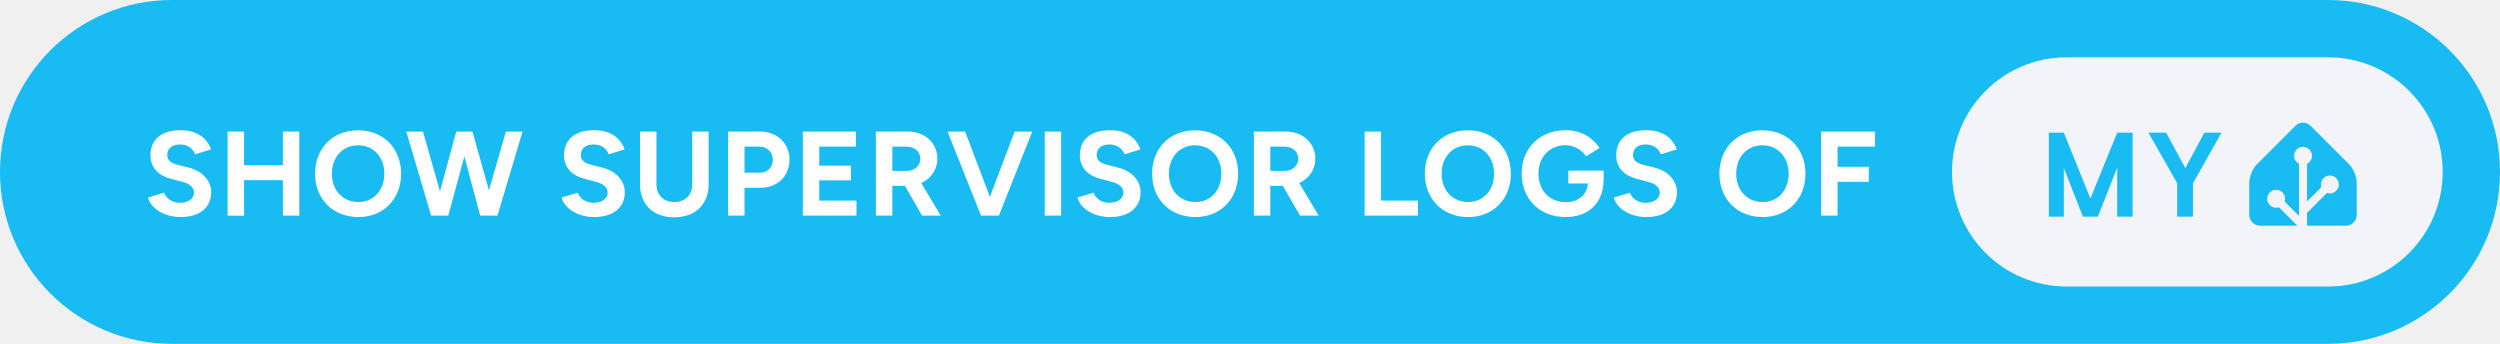
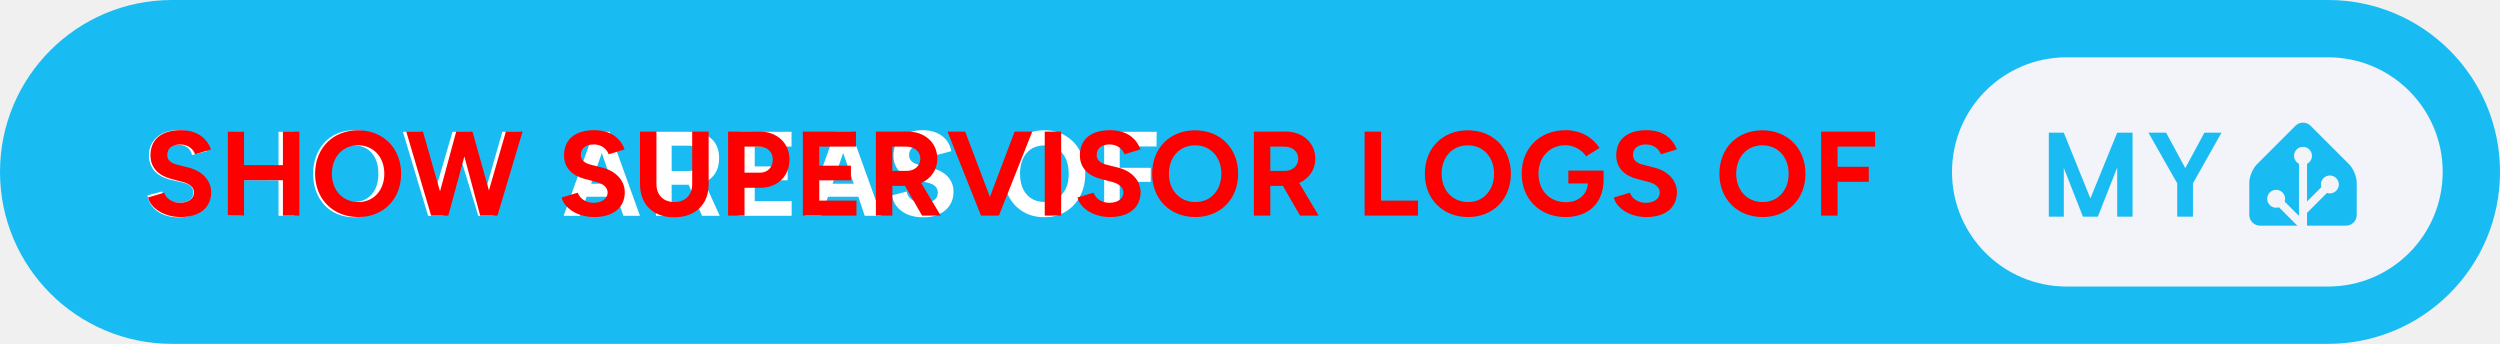
- <svg xmlns="http://www.w3.org/2000/svg" width="349" height="48" aria-label="show Supervisor logs of My Home Assistant" style="border-radius:24px" viewBox="0 0 698 96">
+ <svg xmlns="http://www.w3.org/2000/svg" width="349" height="48" aria-label="Show Supervisor logs of My Home Assistant" style="border-radius:24px" viewBox="0 0 698 96">
  <rect width="698" height="96" fill="#18BCF2" rx="48" />
-   <path fill="#fff" d="M50.42 60.6c5.46 0 8.54-2.75 8.54-6.93 0-3.12-2.31-5.9-6.36-6.9L49.51 46c-1.74-.44-2.81-1.24-2.81-2.72 0-1.84 1.34-2.95 3.58-2.95 2.18 0 3.66 1.24 4.19 2.75l4.46-1.37c-1.24-3.29-4.02-5.36-8.51-5.36-5.36 0-8.41 2.61-8.41 7.03 0 3.49 2.35 5.7 5.8 6.57l3.04.8c2.08.51 3.32 1.54 3.32 3.02 0 1.71-1.64 2.88-4.02 2.85-2.24-.04-3.75-1.28-4.32-2.82l-4.49 1.34c.67 2.88 4.32 5.46 9.08 5.46Zm13.13-.4 4.59.03v-9.91h10.85v9.88h4.59V36.75h-4.59v9.35H68.14v-9.35l-4.59-.03Zm36.52.4c6.96 0 11.92-5.02 11.92-12.09 0-7.1-4.96-12.13-12.02-12.13-7.04 0-12 4.99-12 12.13 0 7.07 4.99 12.09 12.1 12.09Zm0-4.19c-4.36 0-7.41-3.28-7.41-7.9 0-4.66 3.02-7.94 7.31-7.94 4.32 0 7.33 3.28 7.33 7.94 0 4.62-2.98 7.9-7.23 7.9Zm20.3 3.79h4.79l4.49-16.52 4.42 16.52h4.82l7-23.45h-4.65l-4.73 16.41-4.59-16.41h-4.55l-4.52 16.68-4.76-16.68h-4.66Zm45.52.4c5.46 0 8.55-2.75 8.55-6.93 0-3.12-2.32-5.9-6.37-6.9l-3.08-.77c-1.74-.44-2.82-1.24-2.82-2.72 0-1.84 1.34-2.95 3.59-2.95 2.18 0 3.65 1.24 4.19 2.75l4.45-1.37c-1.24-3.29-4.02-5.36-8.51-5.36-5.36 0-8.41 2.61-8.41 7.03 0 3.49 2.35 5.7 5.8 6.57l3.05.8c2.08.51 3.32 1.54 3.32 3.02 0 1.71-1.65 2.88-4.02 2.85-2.25-.04-3.76-1.28-4.33-2.82l-4.49 1.34c.67 2.88 4.33 5.46 9.08 5.46Zm12.8-9.14c0 5.62 3.69 9.21 9.51 9.21 5.9 0 9.65-3.59 9.65-9.21V36.75h-4.59v14.71c0 3.01-1.97 4.95-4.99 4.95-3.01 0-4.99-1.94-4.99-4.95V36.75h-4.59Zm24.59 8.74h4.59v-7.77h4.49c4.72 0 8.07-3.29 8.07-7.87 0-4.59-3.48-7.88-8.44-7.84l-4.66.03h-4.05Zm8.61-19.26c2.28-.04 3.88 1.47 3.88 3.62 0 2.14-1.47 3.65-3.51 3.65h-4.39v-7.27Zm12.26 19.26h14.97v-4.19h-10.38v-5.66h8.84v-4.09h-8.84v-5.32h10.25v-4.19h-14.84Zm20.4 0h4.59v-8.31h3.52l4.79 8.31h5.19l-5.43-9.11c2.72-1.21 4.49-3.69 4.49-6.77 0-4.45-3.48-7.64-8.44-7.6l-4.66.03h-4.05Zm8.51-19.26c2.28 0 3.89 1.37 3.89 3.38 0 1.98-1.61 3.38-3.66 3.38h-4.15v-6.76ZM273.9 60.2h4.99l9.31-23.45h-4.92l-6.9 18.22-6.91-18.22h-4.92Zm17.79 0h4.58V36.75h-4.58Zm18.22.4c5.46 0 8.54-2.75 8.54-6.93 0-3.12-2.31-5.9-6.36-6.9l-3.08-.77c-1.75-.44-2.82-1.24-2.82-2.72 0-1.84 1.34-2.95 3.59-2.95 2.17 0 3.65 1.24 4.18 2.75l4.46-1.37c-1.24-3.29-4.02-5.36-8.51-5.36-5.36 0-8.41 2.61-8.41 7.03 0 3.49 2.35 5.7 5.8 6.57l3.05.8c2.07.51 3.31 1.54 3.31 3.02 0 1.71-1.64 2.88-4.02 2.85-2.24-.04-3.75-1.28-4.32-2.82l-4.49 1.34c.67 2.88 4.32 5.46 9.08 5.46Zm23.85 0c6.97 0 11.93-5.02 11.93-12.09 0-7.1-4.96-12.13-12.03-12.13-7.03 0-11.99 4.99-11.99 12.13 0 7.07 4.99 12.09 12.09 12.09Zm0-4.19c-4.35 0-7.4-3.28-7.4-7.9 0-4.66 3.01-7.94 7.3-7.94 4.32 0 7.34 3.28 7.34 7.94 0 4.62-2.98 7.9-7.24 7.9Zm16.32 3.79h4.59v-8.31h3.51l4.79 8.31h5.2l-5.43-9.11c2.71-1.21 4.49-3.69 4.49-6.77 0-4.45-3.49-7.64-8.44-7.6l-4.66.03h-4.05Zm8.51-19.26c2.27 0 3.88 1.37 3.88 3.38 0 1.98-1.61 3.38-3.65 3.38h-4.15v-6.76ZM381 60.2h14.9v-4.19h-10.31V36.75H381Zm28.91.4c6.97 0 11.92-5.02 11.92-12.09 0-7.1-4.95-12.13-12.02-12.13-7.04 0-12 4.99-12 12.13 0 7.07 5 12.09 12.1 12.09Zm0-4.19c-4.36 0-7.41-3.28-7.41-7.9 0-4.66 3.02-7.94 7.31-7.94 4.32 0 7.33 3.28 7.33 7.94 0 4.62-2.98 7.9-7.23 7.9Zm27.2 4.19c6.13 0 10.45-3.65 10.62-10.12v-2.84h-9.85v3.58h5.46c-.2 3.15-2.71 5.23-6.13 5.23-4.62 0-7.67-3.32-7.67-7.98 0-4.65 3.15-7.93 7.57-7.93 2.21 0 4.56 1.27 5.73 3.11l3.75-2.34c-1.88-2.89-5.19-4.96-9.48-4.96-7.2 0-12.26 5.02-12.26 12.12 0 7.11 5.06 12.13 12.26 12.13Zm22.54 0c5.47 0 8.55-2.75 8.55-6.93 0-3.12-2.31-5.9-6.37-6.9l-3.08-.77c-1.74-.44-2.81-1.24-2.81-2.72 0-1.84 1.34-2.95 3.58-2.95 2.18 0 3.65 1.24 4.19 2.75l4.45-1.37c-1.24-3.29-4.02-5.36-8.51-5.36-5.36 0-8.4 2.61-8.4 7.03 0 3.49 2.34 5.7 5.79 6.57l3.05.8c2.08.51 3.32 1.54 3.32 3.02 0 1.71-1.64 2.88-4.02 2.85-2.25-.04-3.76-1.28-4.32-2.82l-4.49 1.34c.67 2.88 4.32 5.46 9.07 5.46Zm32.5 0c6.97 0 11.93-5.02 11.93-12.09 0-7.1-4.96-12.13-12.03-12.13-7.04 0-11.99 4.99-11.99 12.13 0 7.07 4.99 12.09 12.09 12.09Zm0-4.19c-4.36 0-7.4-3.28-7.4-7.9 0-4.66 3.01-7.94 7.3-7.94 4.32 0 7.34 3.28 7.34 7.94 0 4.62-2.99 7.9-7.24 7.9Zm16.31 3.79h4.59v-9.45h8.71v-4.18h-8.71v-5.63h10.46v-4.19h-15.05Z" />
+   <path fill="#fff" d="M49.706 36.344c2.177 0 3.98.531 5.406 1.593 1.428 1.053 2.303 2.474 2.625 4.266l-4.125 1.094c-.197-.948-.65-1.672-1.359-2.172-.698-.5-1.588-.75-2.672-.75-1.114 0-2 .266-2.656.797-.656.531-.984 1.229-.984 2.094 0 1.364.875 2.27 2.625 2.718l3.765.953c2.021.521 3.526 1.35 4.516 2.485 1 1.125 1.5 2.505 1.5 4.14 0 2.126-.771 3.844-2.313 5.157-1.541 1.302-3.593 1.953-6.156 1.953-2.396 0-4.37-.557-5.922-1.672-1.573-1.135-2.5-2.62-2.781-4.453l4.125-1.078c.135 1 .625 1.776 1.469 2.328.843.542 1.922.812 3.234.812 1.26 0 2.234-.244 2.922-.734.698-.49 1.047-1.177 1.047-2.063 0-1.374-.854-2.291-2.563-2.75l-3.812-.89c-2-.5-3.505-1.333-4.516-2.5-1-1.177-1.5-2.594-1.5-4.25 0-2.094.745-3.797 2.235-5.11 1.5-1.312 3.463-1.968 5.89-1.968Zm13.881.453h4.376v9.625l9.796.031v-9.656h4.422V60.25H77.76v-9.89l-9.796-.063v9.953h-4.375V36.797Zm35.241-.422c2.208-.031 4.188.484 5.938 1.547 1.76 1.052 3.119 2.505 4.078 4.36.958 1.853 1.427 3.926 1.406 6.218.021 2.292-.453 4.37-1.422 6.234-.958 1.855-2.318 3.313-4.078 4.375-1.76 1.052-3.745 1.563-5.953 1.532-2.219 0-4.193-.516-5.922-1.547-1.73-1.042-3.068-2.485-4.016-4.328-.948-1.844-1.421-3.933-1.421-6.266-.021-1.708.25-3.318.812-4.828.563-1.51 1.338-2.802 2.328-3.875 1-1.083 2.214-1.927 3.64-2.531 1.428-.615 2.964-.912 4.61-.891Zm.031 20c2.063 0 3.709-.708 4.938-2.125 1.229-1.427 1.844-3.344 1.844-5.75 0-2.427-.61-4.349-1.829-5.766-1.208-1.416-2.859-2.125-4.953-2.125-2.093 0-3.755.709-4.984 2.125-1.219 1.417-1.828 3.339-1.828 5.766s.61 4.349 1.828 5.766c1.219 1.406 2.88 2.109 4.984 2.109Zm46.069-19.578-7.125 23.453h-4.266l-4.796-15.688-4.954 15.688h-4.265l-7.031-23.453h4.796l4.407 15.906 4.64-15.906h4.844l4.5 15.969 4.578-15.97h4.672Zm27.325 18.14h-8.484l-1.86 5.313h-4.547l8.454-23.453h4.421l8.438 23.453h-4.641l-1.781-5.313Zm-1.281-3.64-2.953-8.578-2.969 8.578h5.922Zm29.975 8.953h-4.938l-3.734-8.672h-4.75v8.672h-4.375V36.797h9.047c2.802 0 4.932.635 6.39 1.906 1.459 1.26 2.188 3.089 2.188 5.484 0 1.626-.354 3.01-1.063 4.157-.697 1.135-1.708 1.968-3.031 2.5l4.266 9.406Zm-4.781-16.063c0-1.093-.339-1.953-1.016-2.578-.667-.625-1.651-.937-2.953-.937h-4.672v7.062h4.641c1.323 0 2.317-.312 2.984-.937.677-.636 1.016-1.505 1.016-2.61Zm24.865 11.97v4.093h-14.687V36.797H221v4.125h-10.281v5.531h9.187v3.875h-9.187v5.828h10.312Zm18.616-1.22h-8.485l-1.859 5.313h-4.547l8.453-23.453h4.422l8.438 23.453h-4.641l-1.781-5.313Zm-1.281-3.64-2.954-8.578-2.968 8.578h5.922Zm19.209-14.953c2.177 0 3.979.531 5.406 1.593 1.427 1.053 2.302 2.474 2.625 4.266l-4.125 1.094c-.198-.948-.651-1.672-1.359-2.172-.698-.5-1.589-.75-2.672-.75-1.115 0-2 .266-2.656.797-.657.531-.985 1.229-.985 2.094 0 1.364.875 2.27 2.625 2.718l3.766.953c2.021.521 3.526 1.35 4.516 2.485 1 1.125 1.5 2.505 1.5 4.14 0 2.126-.771 3.844-2.313 5.157-1.542 1.302-3.594 1.953-6.156 1.953-2.396 0-4.37-.557-5.922-1.672-1.573-1.135-2.5-2.62-2.781-4.453l4.125-1.078c.135 1 .625 1.776 1.468 2.328.844.542 1.922.812 3.235.812 1.26 0 2.234-.244 2.922-.734.698-.49 1.047-1.177 1.047-2.063 0-1.374-.855-2.291-2.563-2.75l-3.812-.89c-2-.5-3.506-1.333-4.516-2.5-1-1.177-1.5-2.594-1.5-4.25 0-2.094.745-3.797 2.234-5.11 1.5-1.312 3.464-1.968 5.891-1.968Zm33.997.031c2.208-.031 4.187.484 5.937 1.547 1.761 1.052 3.12 2.505 4.078 4.36.959 1.853 1.428 3.926 1.407 6.218.021 2.292-.453 4.37-1.422 6.234-.958 1.855-2.318 3.313-4.078 4.375-1.761 1.052-3.745 1.563-5.953 1.532-2.219 0-4.193-.516-5.922-1.547-1.729-1.042-3.068-2.485-4.016-4.328-.948-1.844-1.422-3.933-1.422-6.266-.021-1.708.25-3.318.813-4.828.562-1.51 1.338-2.802 2.328-3.875 1-1.083 2.213-1.927 3.64-2.531 1.428-.615 2.964-.912 4.61-.891Zm.031 20c2.063 0 3.708-.708 4.938-2.125 1.229-1.427 1.843-3.344 1.843-5.75 0-2.427-.609-4.349-1.828-5.766-1.208-1.416-2.859-2.125-4.953-2.125-2.094 0-3.755.709-4.984 2.125-1.219 1.417-1.828 3.339-1.828 5.766s.609 4.349 1.828 5.766c1.218 1.406 2.88 2.109 4.984 2.109Zm21.022-15.484v5.953h8.672l-.031 3.937h-8.641v9.469h-4.344V36.797h14.657l-.032 4.094h-10.281Z" />
+   <path fill="red" d="M50.42 60.6c5.46 0 8.54-2.75 8.54-6.93 0-3.12-2.31-5.9-6.36-6.9L49.51 46c-1.74-.44-2.81-1.24-2.81-2.72 0-1.84 1.34-2.95 3.58-2.95 2.18 0 3.66 1.24 4.19 2.75l4.46-1.37c-1.24-3.29-4.02-5.36-8.51-5.36-5.36 0-8.41 2.61-8.41 7.03 0 3.49 2.35 5.7 5.8 6.57l3.04.8c2.08.51 3.32 1.54 3.32 3.02 0 1.71-1.64 2.88-4.02 2.85-2.24-.04-3.75-1.28-4.32-2.82l-4.49 1.34c.67 2.88 4.32 5.46 9.08 5.46Zm13.13-.4 4.59.03v-9.91h10.85v9.88h4.59V36.75h-4.59v9.35H68.14v-9.35l-4.59-.03Zm36.52.4c6.96 0 11.92-5.02 11.92-12.09 0-7.1-4.96-12.13-12.02-12.13-7.04 0-12 4.99-12 12.13 0 7.07 4.99 12.09 12.1 12.09Zm0-4.19c-4.36 0-7.41-3.28-7.41-7.9 0-4.66 3.02-7.94 7.31-7.94 4.32 0 7.33 3.28 7.33 7.94 0 4.62-2.98 7.9-7.23 7.9Zm20.3 3.79h4.79l4.49-16.52 4.42 16.52h4.82l7-23.45h-4.65l-4.73 16.41-4.59-16.41h-4.55l-4.52 16.68-4.76-16.68h-4.66Zm45.52.4c5.46 0 8.55-2.75 8.55-6.93 0-3.12-2.32-5.9-6.37-6.9l-3.08-.77c-1.74-.44-2.82-1.24-2.82-2.72 0-1.84 1.34-2.95 3.59-2.95 2.18 0 3.65 1.24 4.19 2.75l4.45-1.37c-1.24-3.29-4.02-5.36-8.51-5.36-5.36 0-8.41 2.61-8.41 7.03 0 3.49 2.35 5.7 5.8 6.57l3.05.8c2.08.51 3.32 1.54 3.32 3.02 0 1.71-1.65 2.88-4.02 2.85-2.25-.04-3.76-1.28-4.33-2.82l-4.49 1.34c.67 2.88 4.33 5.46 9.08 5.46Zm12.8-9.14c0 5.62 3.69 9.21 9.51 9.21 5.9 0 9.65-3.59 9.65-9.21V36.75h-4.59v14.71c0 3.01-1.97 4.95-4.99 4.95-3.01 0-4.99-1.94-4.99-4.95V36.75h-4.59Zm24.59 8.74h4.59v-7.77h4.49c4.72 0 8.07-3.29 8.07-7.87 0-4.59-3.48-7.88-8.44-7.84l-4.66.03h-4.05Zm8.61-19.26c2.28-.04 3.88 1.47 3.88 3.62 0 2.14-1.47 3.65-3.51 3.65h-4.39v-7.27Zm12.26 19.26h14.97v-4.19h-10.38v-5.66h8.84v-4.09h-8.84v-5.32h10.25v-4.19h-14.84Zm20.4 0h4.59v-8.31h3.52l4.79 8.31h5.19l-5.43-9.11c2.72-1.21 4.49-3.69 4.49-6.77 0-4.45-3.48-7.64-8.44-7.6l-4.66.03h-4.05Zm8.51-19.26c2.28 0 3.89 1.37 3.89 3.38 0 1.98-1.61 3.38-3.66 3.38h-4.15v-6.76ZM273.9 60.2h4.99l9.31-23.45h-4.92l-6.9 18.22-6.91-18.22h-4.92Zm17.79 0h4.58V36.75h-4.58Zm18.22.4c5.46 0 8.54-2.75 8.54-6.93 0-3.12-2.31-5.9-6.36-6.9l-3.08-.77c-1.75-.44-2.82-1.24-2.82-2.72 0-1.84 1.34-2.95 3.59-2.95 2.17 0 3.65 1.24 4.18 2.75l4.46-1.37c-1.24-3.29-4.02-5.36-8.51-5.36-5.36 0-8.41 2.61-8.41 7.03 0 3.49 2.35 5.7 5.8 6.57l3.05.8c2.07.51 3.31 1.54 3.31 3.02 0 1.71-1.64 2.88-4.02 2.85-2.24-.04-3.75-1.28-4.32-2.82l-4.49 1.34c.67 2.88 4.32 5.46 9.08 5.46Zm23.85 0c6.97 0 11.93-5.02 11.93-12.09 0-7.1-4.96-12.13-12.03-12.13-7.03 0-11.99 4.99-11.99 12.13 0 7.07 4.99 12.09 12.09 12.09Zm0-4.19c-4.35 0-7.4-3.28-7.4-7.9 0-4.66 3.01-7.94 7.3-7.94 4.32 0 7.34 3.28 7.34 7.94 0 4.62-2.98 7.9-7.24 7.9Zm16.32 3.79h4.59v-8.31h3.51l4.79 8.31h5.2l-5.43-9.11c2.71-1.21 4.49-3.69 4.49-6.77 0-4.45-3.49-7.64-8.44-7.6l-4.66.03h-4.05Zm8.51-19.26c2.27 0 3.88 1.37 3.88 3.38 0 1.98-1.61 3.38-3.65 3.38h-4.15v-6.76ZM381 60.2h14.9v-4.19h-10.31V36.75H381Zm28.91.4c6.97 0 11.92-5.02 11.92-12.09 0-7.1-4.95-12.13-12.02-12.13-7.04 0-12 4.99-12 12.13 0 7.07 5 12.09 12.1 12.09Zm0-4.19c-4.36 0-7.41-3.28-7.41-7.9 0-4.66 3.02-7.94 7.31-7.94 4.32 0 7.33 3.28 7.33 7.94 0 4.62-2.98 7.9-7.23 7.9Zm27.2 4.19c6.13 0 10.45-3.65 10.62-10.12v-2.84h-9.85v3.58h5.46c-.2 3.15-2.71 5.23-6.13 5.23-4.62 0-7.67-3.32-7.67-7.98 0-4.65 3.15-7.93 7.57-7.93 2.21 0 4.56 1.27 5.73 3.11l3.75-2.34c-1.88-2.89-5.19-4.96-9.48-4.96-7.2 0-12.26 5.02-12.26 12.12 0 7.11 5.06 12.13 12.26 12.13Zm22.54 0c5.47 0 8.55-2.75 8.55-6.93 0-3.12-2.31-5.9-6.37-6.9l-3.08-.77c-1.74-.44-2.81-1.24-2.81-2.72 0-1.84 1.34-2.95 3.58-2.95 2.18 0 3.65 1.24 4.19 2.75l4.45-1.37c-1.24-3.29-4.02-5.36-8.51-5.36-5.36 0-8.4 2.61-8.4 7.03 0 3.49 2.34 5.7 5.79 6.57l3.05.8c2.08.51 3.32 1.54 3.32 3.02 0 1.71-1.64 2.88-4.02 2.85-2.25-.04-3.76-1.28-4.32-2.82l-4.49 1.34c.67 2.88 4.32 5.46 9.07 5.46Zm32.5 0c6.97 0 11.93-5.02 11.93-12.09 0-7.1-4.96-12.13-12.03-12.13-7.04 0-11.99 4.99-11.99 12.13 0 7.07 4.99 12.09 12.09 12.09Zm0-4.19c-4.36 0-7.4-3.28-7.4-7.9 0-4.66 3.01-7.94 7.3-7.94 4.32 0 7.34 3.28 7.34 7.94 0 4.62-2.99 7.9-7.24 7.9Zm16.31 3.79h4.59v-9.45h8.71v-4.18h-8.71v-5.63h10.46v-4.19h-15.05Z" />
  <g style="transform:translate(201px,0)">
    <rect width="137" height="64" x="344" y="16" fill="#F2F4F9" rx="32" />
    <path fill="#18BCF2" d="M394.419 37.047V60.5h-4.297V46.797L384.716 60.5h-4.157l-5.343-13.594V60.5h-4.188V37.047h4.188l7.422 18.36 7.484-18.36h4.297Zm9.365 0 5.344 9.89 5.344-9.89h4.766l-7.969 14.14V60.5h-4.391v-9.313l-8.031-14.14h4.937ZM457 60c0 1.65-1.35 3-3 3h-24c-1.65 0-3-1.35-3-3v-9c0-1.65.95-3.95 2.12-5.12l10.76-10.76a3 3 0 0 1 4.24 0l10.76 10.76c1.17 1.17 2.12 3.47 2.12 5.12v9Z" />
    <path fill="#F2F4F9" stroke="#F2F4F9" d="M442 45.5a2 2 0 1 0 0-4 2 2 0 0 0 0 4Z" />
    <path fill="#F2F4F9" stroke="#F2F4F9" stroke-miterlimit="10" d="M449.5 53.5a2 2 0 1 0 0-4 2 2 0 0 0 0 4ZM434.5 57.5a2 2 0 1 0 0-4 2 2 0 0 0 0 4Z" />
    <path fill="none" stroke="#F2F4F9" stroke-miterlimit="10" stroke-width="2.25" d="M442 43.48V63l-7.5-7.5M449.5 51.46l-7.41 7.41" />
  </g>
</svg>
